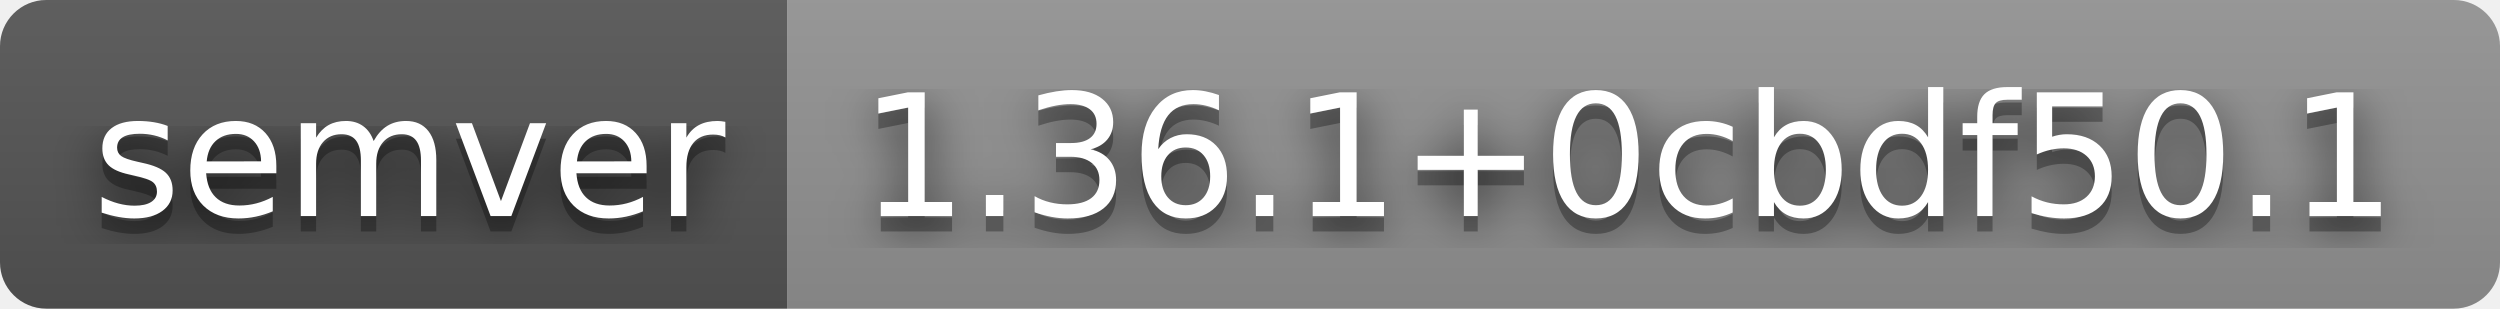
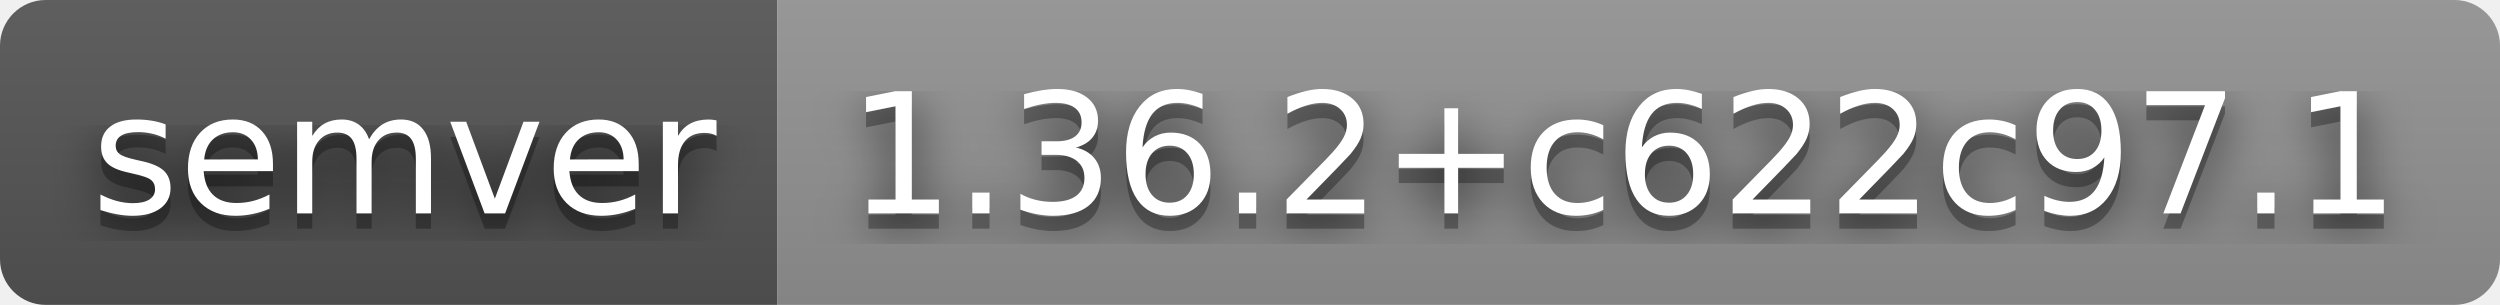
- <svg xmlns="http://www.w3.org/2000/svg" width="162" height="20" role="img" aria-label="semver: 1.36.1+0cbdf50.1">
+ <svg xmlns="http://www.w3.org/2000/svg" width="164" height="20" role="img" aria-label="semver: 1.36.2+c622c97.1">
  <filter id="blur">
    <feGaussianBlur stdDeviation="16" />
  </filter>
  <linearGradient id="s" x2="0" y2="100%">
    <stop offset="0" stop-color="#bbb" stop-opacity=".1" />
    <stop offset="1" stop-opacity=".1" />
  </linearGradient>
  <clipPath id="r">
-     <rect width="162" height="20" rx="3" />
+     <rect width="164" height="20" rx="3" />
  </clipPath>
  <g clip-path="url(#r)">
    <rect width="51" height="20" fill="#555" />
-     <rect x="51" width="111" height="20" fill="#939393" />
-     <rect width="162" height="20" fill="url(#s)" />
+     <rect x="51" width="113" height="20" fill="#939393" />
+     <rect width="164" height="20" fill="url(#s)" />
  </g>
  <g fill="#fff" text-anchor="middle" font-family="Verdana,Geneva,DejaVu Sans,sans-serif" text-rendering="geometricPrecision" font-size="110">
    <g transform="scale(.1)">
      <g aria-hidden="true" fill="#010101">
        <text x="265" y="150" fill-opacity=".8" filter="url(#blur)" textLength="410">semver</text>
        <text x="265" y="150" fill-opacity=".3" textLength="410">semver</text>
      </g>
      <text x="265" y="140" textLength="410">semver</text>
    </g>
    <g transform="scale(.1)">
      <g aria-hidden="true" fill="#010101">
-         <text x="1055" y="150" fill-opacity=".8" filter="url(#blur)" textLength="1010">1.36.1+0cbdf50.1</text>
-         <text x="1055" y="150" fill-opacity=".3" textLength="1010">1.36.1+0cbdf50.1</text>
+         <text x="1065" y="150" fill-opacity=".8" filter="url(#blur)" textLength="1030">1.36.2+c622c97.1</text>
+         <text x="1065" y="150" fill-opacity=".3" textLength="1030">1.36.2+c622c97.1</text>
      </g>
-       <text x="1055" y="140" textLength="1010">1.36.1+0cbdf50.1</text>
+       <text x="1065" y="140" textLength="1030">1.36.2+c622c97.1</text>
    </g>
  </g>
</svg>
